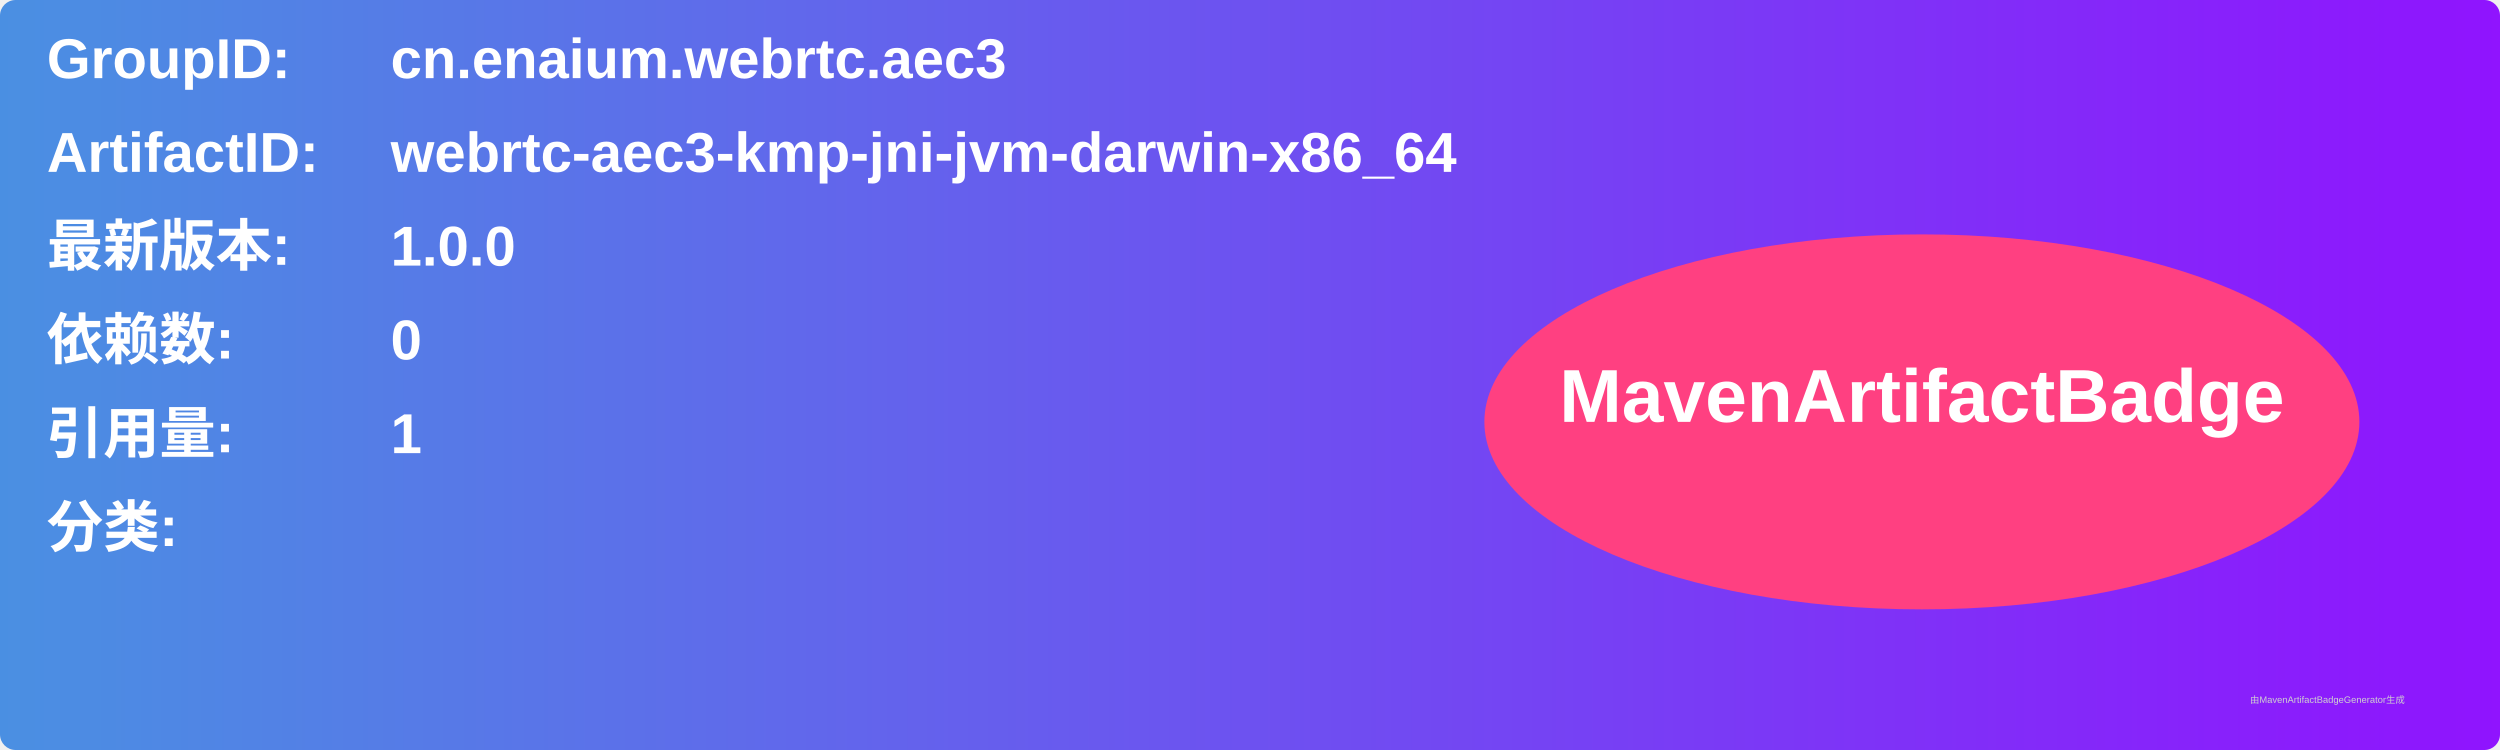
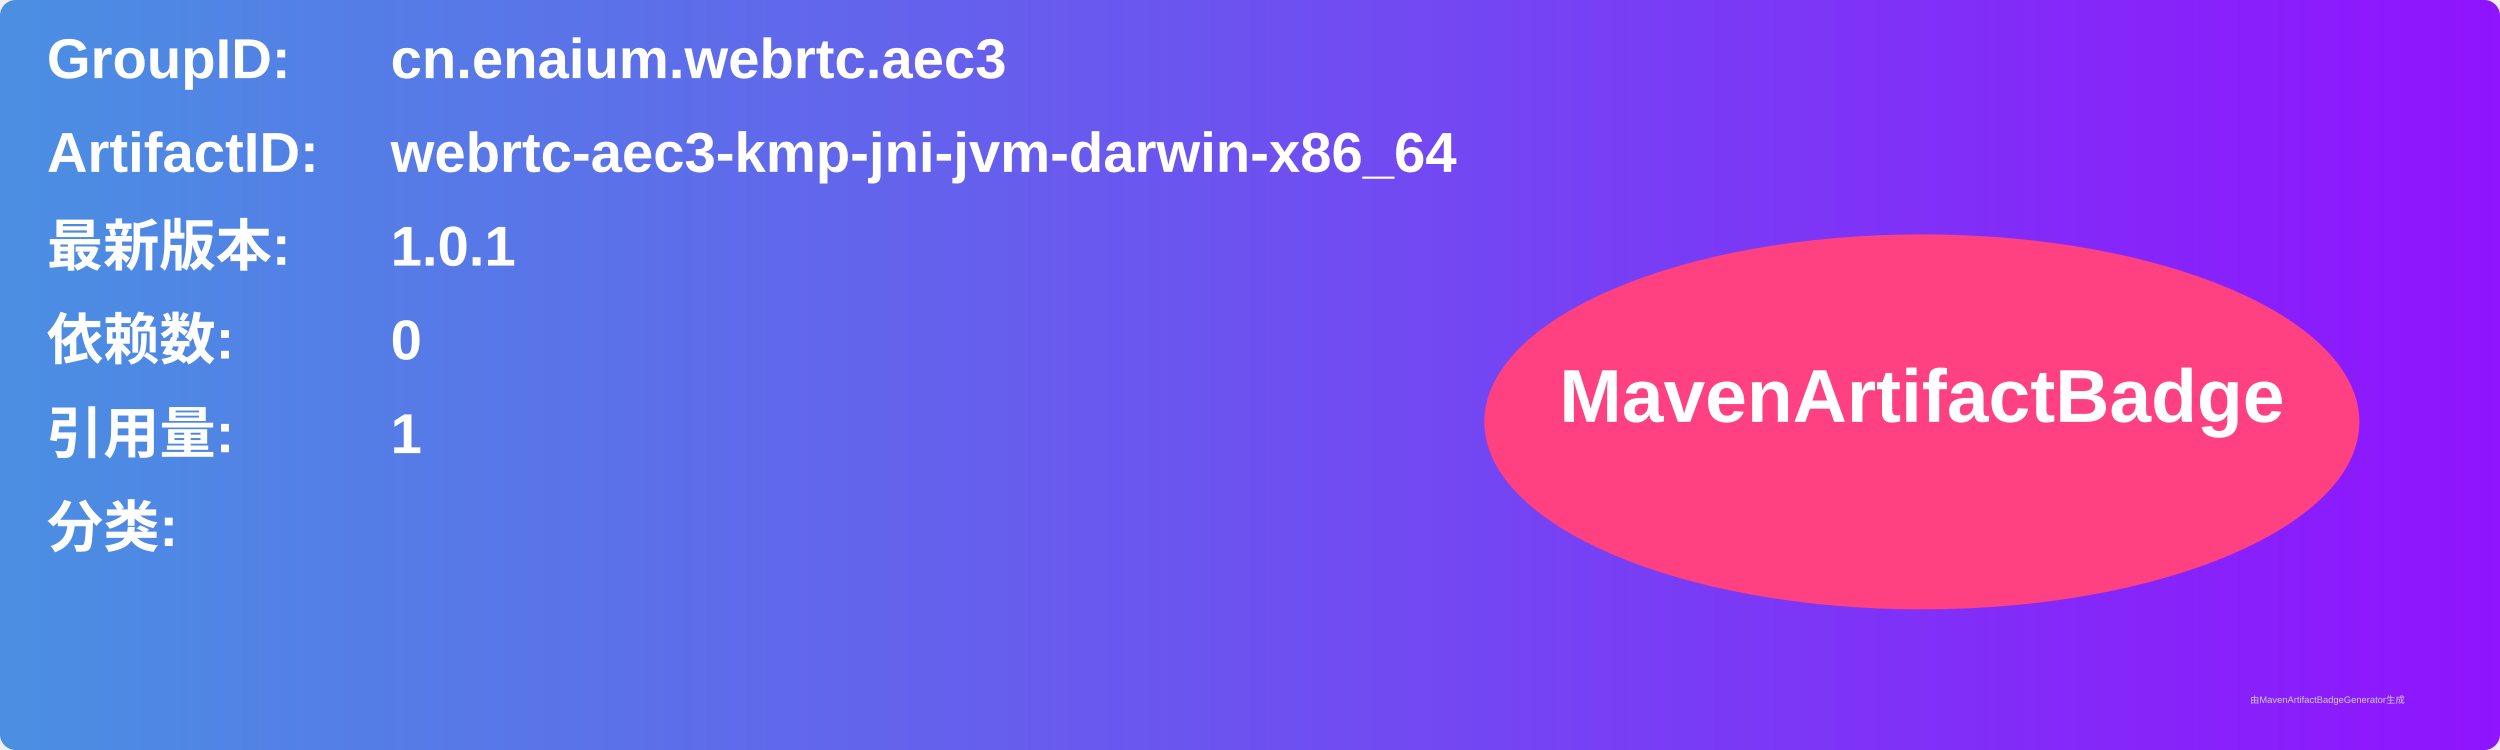
<svg xmlns="http://www.w3.org/2000/svg" width="800" height="240" viewBox="0 0 800 240">
  <linearGradient id="grad" x1="0%" y1="0%" x2="100%" y2="0%">
    <stop offset="0%" stop-color="#4a90e2" />
    <stop offset="100%" stop-color="#9013fe" />
  </linearGradient>
  <rect width="100%" height="100%" rx="5" ry="5" fill="url(#grad)" />
  <g transform="translate(15, 15)">
    <text x="0" y="10" font-family="Arial" font-size="18" fill="white" font-weight="bold" width="260">GroupID:</text>
    <text x="110" y="10" font-family="Arial" font-size="18" fill="white" font-weight="bold" width="460">cn.enaium.webrtc.aec3</text>
    <text x="0" y="40" font-family="Arial" font-size="18" fill="white" font-weight="bold" width="260">ArtifactID:</text>
    <text x="110" y="40" font-family="Arial" font-size="18" fill="white" font-weight="bold" width="460">webrtc-aec3-kmp-jni-jvm-darwin-x86_64</text>
    <text x="0" y="70" font-family="Arial" font-size="18" fill="white" font-weight="bold">最新版本:</text>
    <text x="110" y="70" font-family="Arial" font-size="18" fill="white" font-weight="bold">
-       <tspan font-weight="bold">1.0.0</tspan>
+       <tspan font-weight="bold">1.0.1</tspan>
    </text>
    <text x="0" y="100" font-family="Arial" font-size="18" fill="white" font-weight="bold">依赖数: </text>
    <text x="110" y="100" font-family="Arial" font-size="18" fill="white">
      <tspan font-weight="bold">0</tspan>
    </text>
    <text x="0" y="130" font-family="Arial" font-size="18" fill="white" font-weight="bold">引用量: </text>
    <text x="110" y="130" font-family="Arial" font-size="18" fill="white">
      <tspan font-weight="bold">1</tspan>
    </text>
    <text x="0" y="160" font-family="Arial" font-size="18" fill="white" font-weight="bold">分类:</text>
    <text x="10" y="190" font-family="Arial" font-size="10" fill="white">
      <tspan font-weight="bold" />
    </text>
    <ellipse cx="600" cy="120" rx="140" ry="60" fill="#ff4081" />
    <text x="600" y="120" text-anchor="middle" font-family="Arial" font-size="24" fill="white" font-weight="bold">MavenArtifactBadge</text>
  </g>
  <text x="720" y="225" font-family="Arial" font-size="3" fill="#d0d0d0">由MavenArtifactBadgeGenerator生成</text>
</svg>
